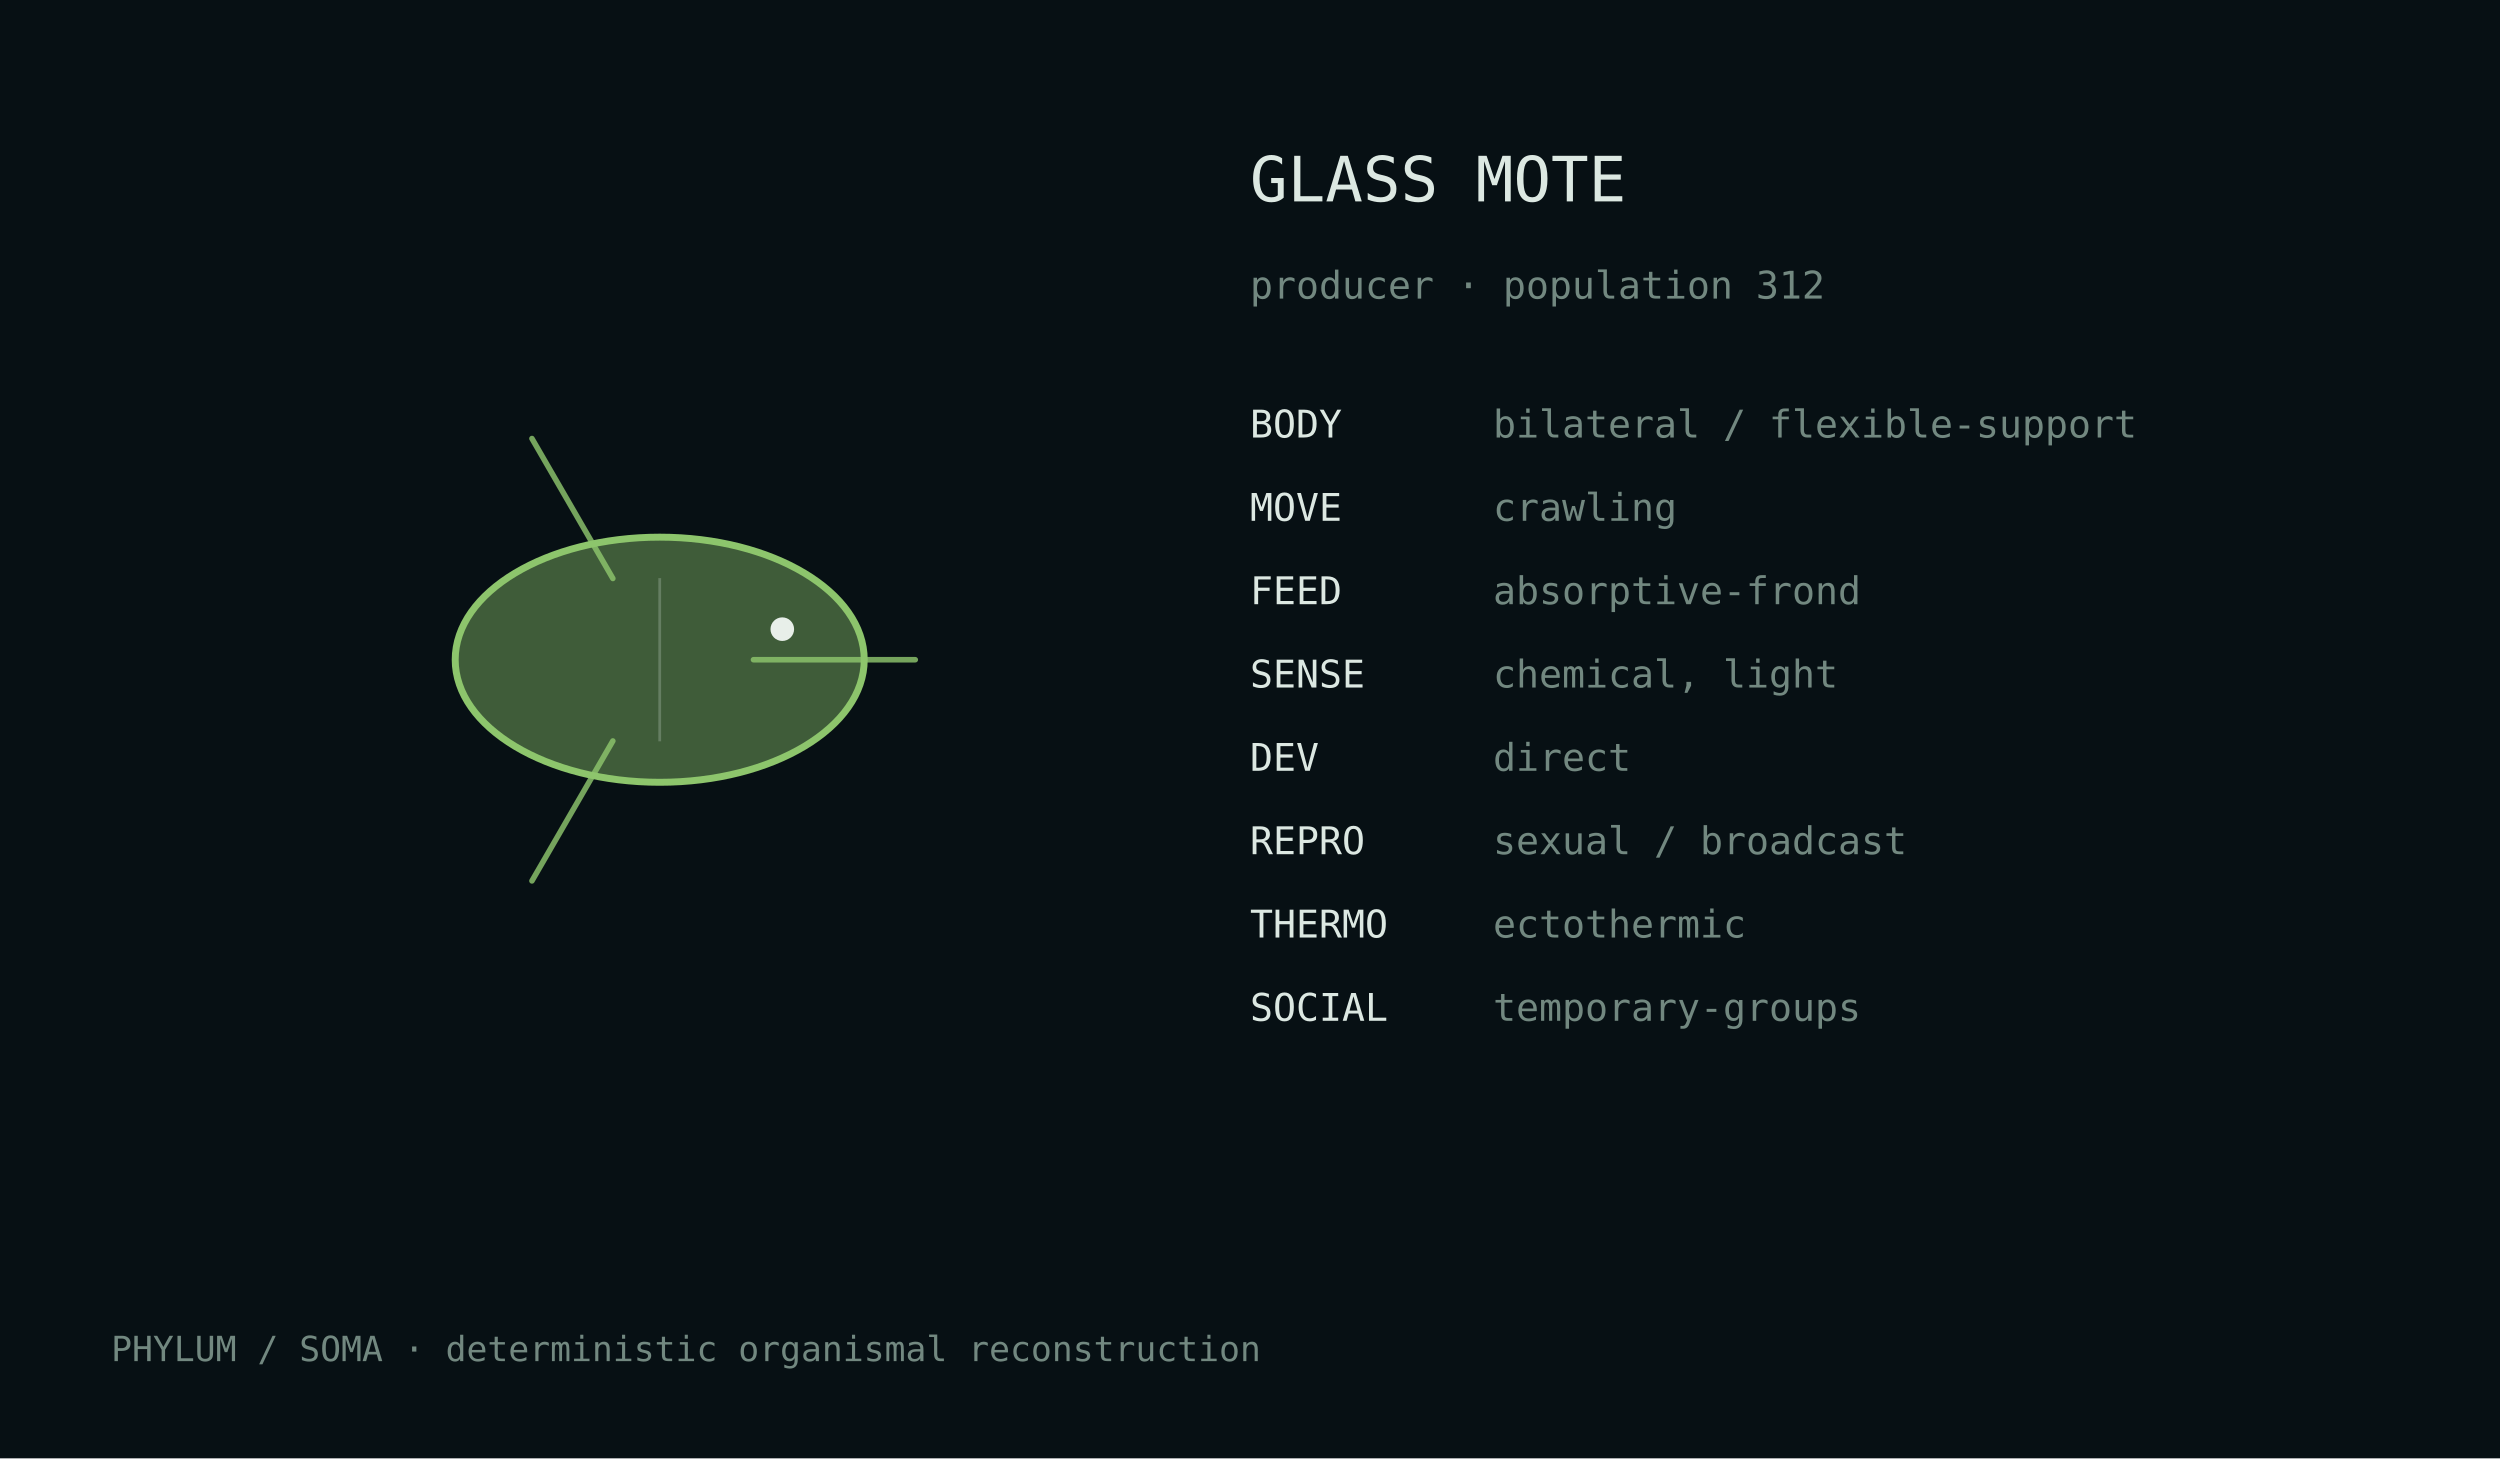
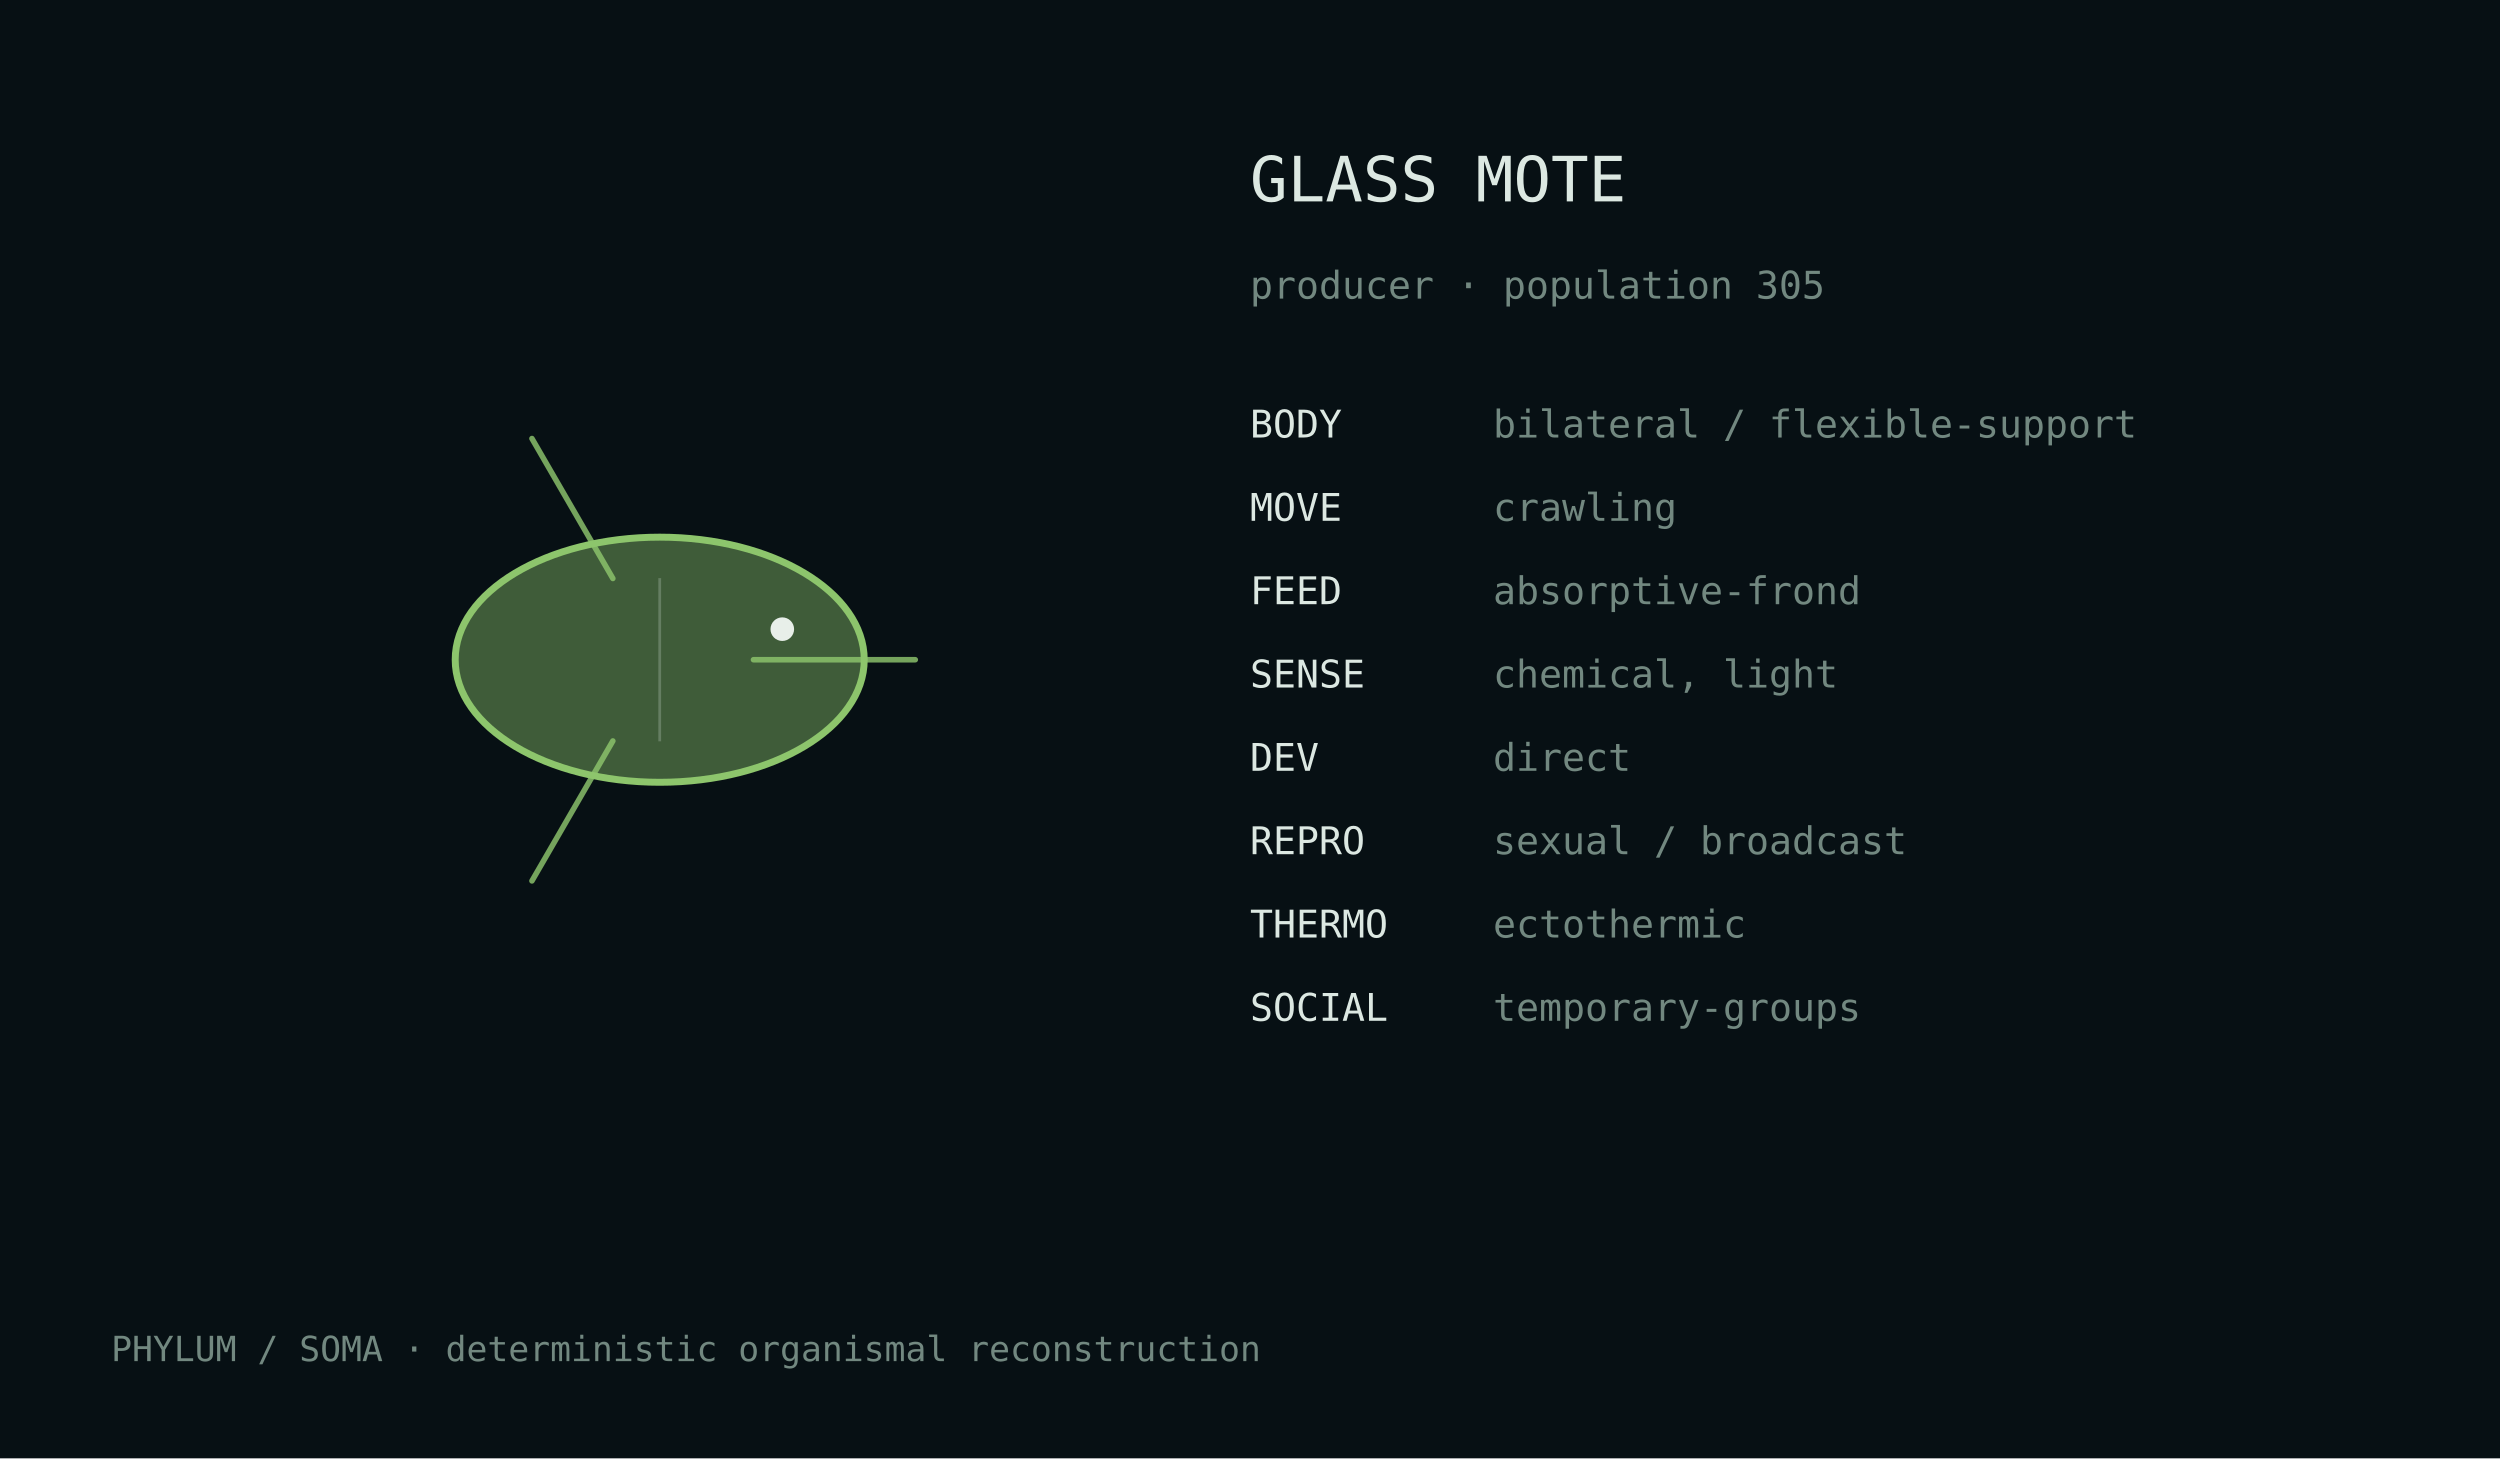
<svg xmlns="http://www.w3.org/2000/svg" width="720" height="420" viewBox="0 0 720 420">
  <rect width="100%" height="100%" fill="#071014" />
  <style>text{font-family:ui-monospace,monospace;fill:#dce8e2}.m{fill:#728880}</style>
  <g transform="translate(190.0,190.0)">
    <ellipse cx="0" cy="0" rx="58.9" ry="35.3" fill="#8dc56c" fill-opacity=".42" stroke="#8dc56c" stroke-width="2" />
    <path d="M27.0,0.0 Q57.4,0.0 73.6,0.0" fill="none" stroke="#8dc56c" stroke-width="1.6" stroke-linecap="round" opacity=".82" />
    <path d="M-13.5,23.4 Q-28.7,49.7 -36.8,63.7" fill="none" stroke="#8dc56c" stroke-width="1.6" stroke-linecap="round" opacity=".82" />
    <path d="M-13.5,-23.4 Q-28.7,-49.7 -36.8,-63.7" fill="none" stroke="#8dc56c" stroke-width="1.6" stroke-linecap="round" opacity=".82" />
    <line x1="0.0" y1="-23.5" x2="0.0" y2="23.5" stroke="#d9e4df" stroke-opacity=".25" stroke-width=".8" />
    <circle cx="35.3" cy="-8.8" r="3.4" fill="#e8efe9" />
  </g>
  <text x="360" y="58" font-size="18">GLASS MOTE</text>
-   <text x="360" y="86" font-size="11" class="m">producer · population 312</text>
+   <text x="360" y="86" font-size="11" class="m">producer · population 305</text>
  <text x="360" y="126" font-size="11">BODY</text>
  <text x="430" y="126" font-size="11" class="m">bilateral / flexible-support</text>
  <text x="360" y="150" font-size="11">MOVE</text>
  <text x="430" y="150" font-size="11" class="m">crawling</text>
  <text x="360" y="174" font-size="11">FEED</text>
  <text x="430" y="174" font-size="11" class="m">absorptive-frond</text>
  <text x="360" y="198" font-size="11">SENSE</text>
  <text x="430" y="198" font-size="11" class="m">chemical, light</text>
  <text x="360" y="222" font-size="11">DEV</text>
  <text x="430" y="222" font-size="11" class="m">direct</text>
  <text x="360" y="246" font-size="11">REPRO</text>
  <text x="430" y="246" font-size="11" class="m">sexual / broadcast</text>
  <text x="360" y="270" font-size="11">THERMO</text>
  <text x="430" y="270" font-size="11" class="m">ectothermic</text>
  <text x="360" y="294" font-size="11">SOCIAL</text>
  <text x="430" y="294" font-size="11" class="m">temporary-groups</text>
  <text x="32" y="392" font-size="10" class="m">PHYLUM / SOMA · deterministic organismal reconstruction</text>
</svg>
